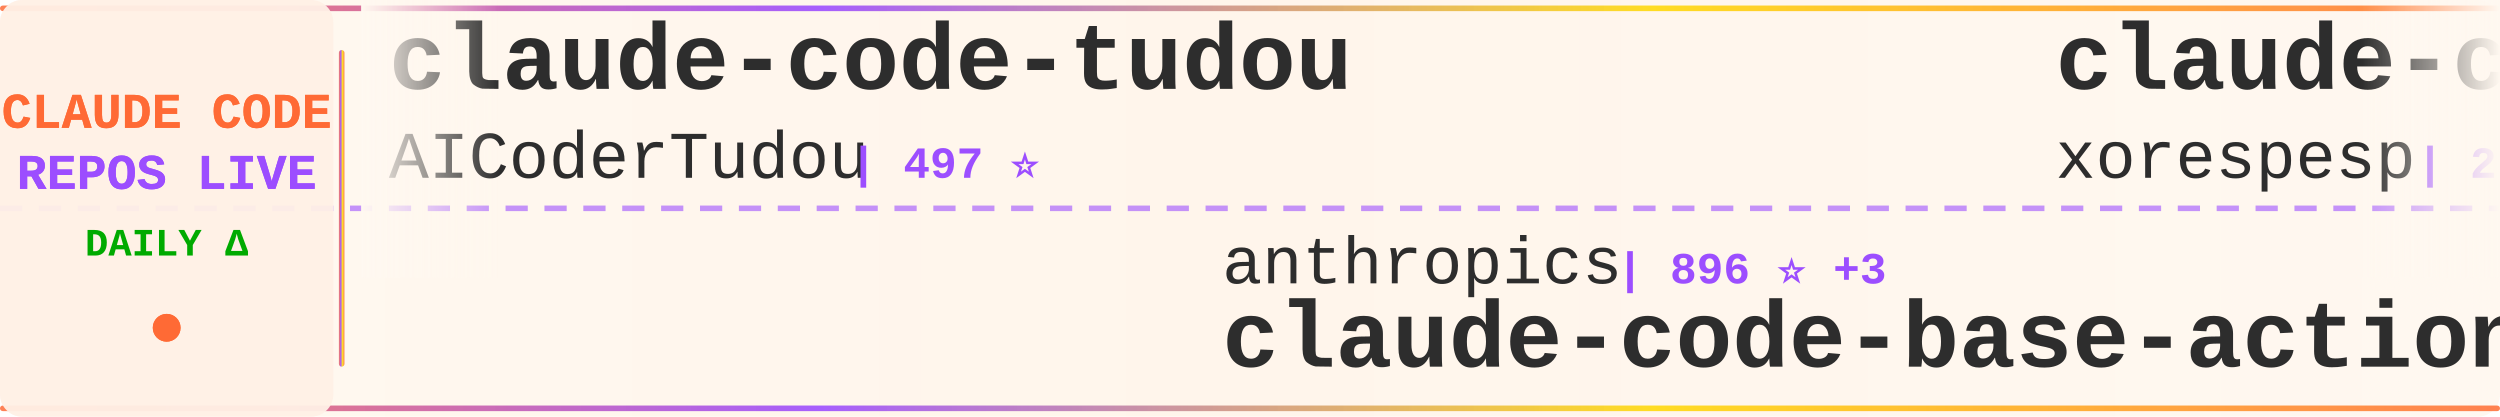
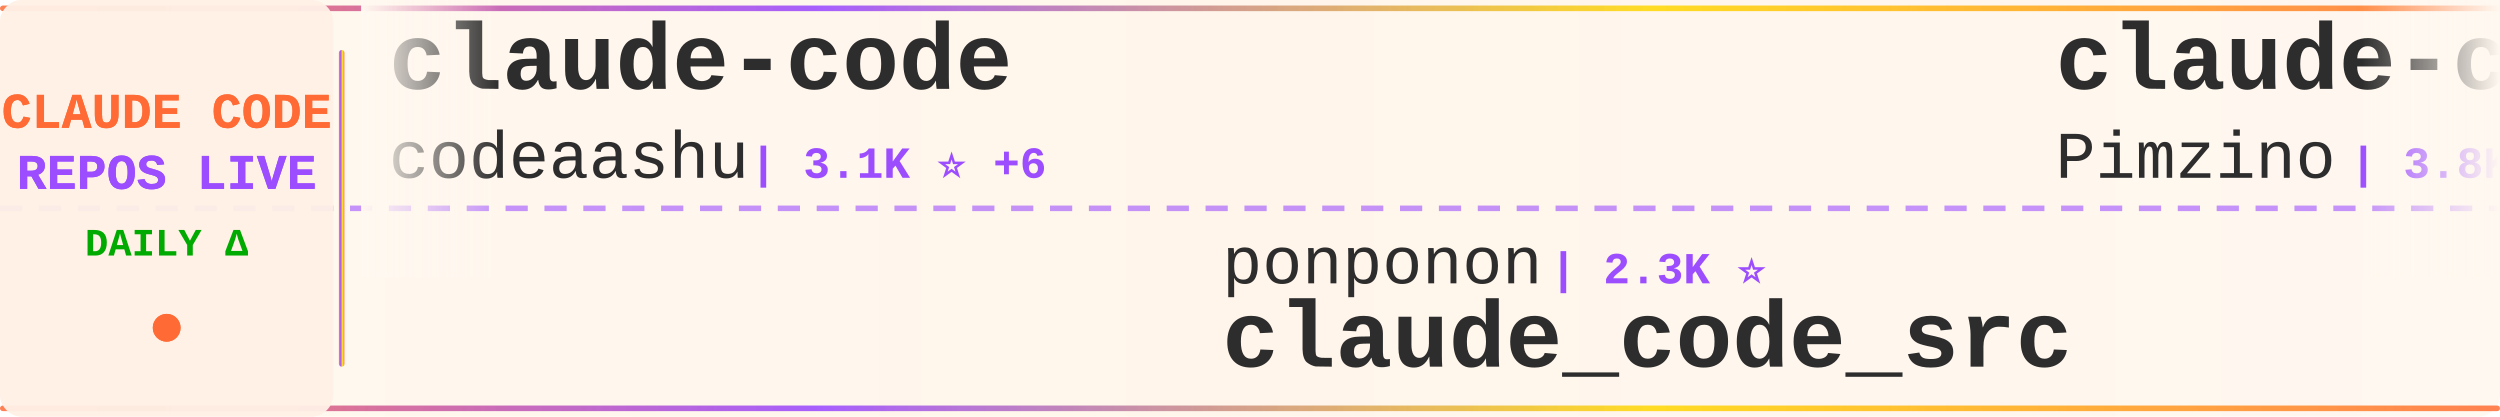
<svg xmlns="http://www.w3.org/2000/svg" width="900" height="150">
  <defs>
    <linearGradient id="tickerBg" x1="0%" y1="0%" x2="100%" y2="0%">
      <stop offset="0%" style="stop-color:#fff8f0;stop-opacity:0.98" />
      <stop offset="50%" style="stop-color:#fff5eb;stop-opacity:1" />
      <stop offset="100%" style="stop-color:#fff8f0;stop-opacity:0.98" />
    </linearGradient>
    <linearGradient id="borderGrad" x1="0%" y1="0%" x2="100%" y2="0%">
      <stop offset="0%" style="stop-color:#FF6B35;stop-opacity:0.85">
        <animate attributeName="stop-opacity" values="0.85;1;0.85" dur="2s" repeatCount="indefinite" />
      </stop>
      <stop offset="33%" style="stop-color:#9C4EFF;stop-opacity:0.9">
        <animate attributeName="stop-opacity" values="0.9;1;0.9" dur="2.2s" repeatCount="indefinite" />
      </stop>
      <stop offset="66%" style="stop-color:#FFD700;stop-opacity:0.85">
        <animate attributeName="stop-opacity" values="0.85;1;0.85" dur="1.8s" repeatCount="indefinite" />
      </stop>
      <stop offset="100%" style="stop-color:#FF6B35;stop-opacity:0.85">
        <animate attributeName="stop-opacity" values="0.85;1;0.85" dur="2s" repeatCount="indefinite" />
      </stop>
    </linearGradient>
    <filter id="textGlow">
      <feGaussianBlur stdDeviation="0.15" result="coloredBlur" />
      <feMerge>
        <feMergeNode in="coloredBlur" />
        <feMergeNode in="SourceGraphic" />
      </feMerge>
    </filter>
    <filter id="metricGlow">
      <feGaussianBlur stdDeviation="0.2" result="coloredBlur" />
      <feMerge>
        <feMergeNode in="coloredBlur" />
        <feMergeNode in="SourceGraphic" />
      </feMerge>
    </filter>
    <linearGradient id="leftFade" x1="0%" y1="0%" x2="100%" y2="0%">
      <stop offset="0%" style="stop-color:#fff8f0;stop-opacity:1" />
      <stop offset="100%" style="stop-color:#fff8f0;stop-opacity:0" />
    </linearGradient>
    <linearGradient id="rightFade" x1="0%" y1="0%" x2="100%" y2="0%">
      <stop offset="0%" style="stop-color:#fff8f0;stop-opacity:0" />
      <stop offset="100%" style="stop-color:#fff8f0;stop-opacity:1" />
    </linearGradient>
  </defs>
  <rect width="900" height="150" fill="url(#tickerBg)" rx="8" />
  <rect x="0" y="2" width="900" height="2" fill="url(#borderGrad)" rx="1" />
  <rect x="0" y="146" width="900" height="2" fill="url(#borderGrad)" rx="1" />
  <line x1="0" y1="75" x2="900" y2="75" stroke="#9C4EFF" stroke-width="2" stroke-dasharray="8 6" opacity="0.6" />
  <rect x="0" y="0" width="120" height="150" fill="#fff0e6" opacity="0.95" rx="8" />
  <text x="60" y="46" font-family="'Courier New', monospace" font-size="18" font-weight="bold" fill="#FF6B35" text-anchor="middle" filter="url(#textGlow)">
    CLAUDE CODE
  </text>
  <text x="60" y="68" font-family="'Courier New', monospace" font-size="18" font-weight="bold" fill="#9C4EFF" text-anchor="middle" filter="url(#textGlow)">
    REPOS LIVE
  </text>
  <text x="60" y="92" font-family="'Courier New', monospace" font-size="14" font-weight="bold" fill="#00aa00" text-anchor="middle">
    DAILY Δ
  </text>
  <circle cx="60" cy="118" r="5" fill="#FF6B35" filter="url(#metricGlow)">
    <animate attributeName="r" values="4;6;4" dur="1.5s" repeatCount="indefinite" />
    <animate attributeName="opacity" values="0.6;1;0.6" dur="1.5s" repeatCount="indefinite" />
  </circle>
  <rect x="122" y="18" width="2" height="114" fill="url(#borderGrad)" rx="1" />
  <clipPath id="tickerClip">
    <rect x="130" y="0" width="770" height="150" />
  </clipPath>
  <g clip-path="url(#tickerClip)">
    <g id="tickerItems">
      <animateTransform attributeName="transform" attributeType="XML" type="translate" from="0 0" to="-3000 0" dur="54s" repeatCount="indefinite" />
      <g transform="translate(0, 0)">
-         <text x="140" y="32" font-family="'Courier New', monospace" font-size="34" font-weight="bold" fill="#2d2d2d">claude-code-tudou</text>
-         <text x="140" y="64" font-family="'Courier New', monospace" font-size="24" font-weight="normal" fill="#2d2d2d" opacity="1.0">AICoderTudou</text>
-         <text x="306" y="64" font-family="'Courier New', monospace" font-size="16" font-weight="bold" fill="#9C4EFF"> | 497 ⭐</text>
+         <text x="140" y="32" font-family="'Courier New', monospace" font-size="34" font-weight="bold" fill="#2d2d2d">claude-code</text>
+         <text x="140" y="64" font-family="'Courier New', monospace" font-size="24" font-weight="normal" fill="#2d2d2d" opacity="1.0">codeaashu</text>
+         <text x="270" y="64" font-family="'Courier New', monospace" font-size="16" font-weight="bold" fill="#9C4EFF"> | 3.1K ⭐ +6</text>
      </g>
      <g transform="translate(300, 0)">
-         <text x="140" y="102" font-family="'Courier New', monospace" font-size="24" font-weight="normal" fill="#2d2d2d" opacity="1.0">anthropics</text>
-         <text x="282" y="102" font-family="'Courier New', monospace" font-size="16" font-weight="bold" fill="#9C4EFF"> | 896 ⭐ +3</text>
-         <text x="140" y="132" font-family="'Courier New', monospace" font-size="34" font-weight="bold" fill="#2d2d2d">claude-code-base-action</text>
+         <text x="140" y="102" font-family="'Courier New', monospace" font-size="24" font-weight="normal" fill="#2d2d2d" opacity="1.0">ponponon</text>
+         <text x="258" y="102" font-family="'Courier New', monospace" font-size="16" font-weight="bold" fill="#9C4EFF"> | 2.3K ⭐</text>
+         <text x="140" y="132" font-family="'Courier New', monospace" font-size="34" font-weight="bold" fill="#2d2d2d">claude_code_src</text>
      </g>
      <g transform="translate(600, 0)">
-         <text x="140" y="32" font-family="'Courier New', monospace" font-size="34" font-weight="bold" fill="#2d2d2d">claude-code</text>
-         <text x="140" y="64" font-family="'Courier New', monospace" font-size="24" font-weight="normal" fill="#2d2d2d" opacity="1.0">xorespesp</text>
-         <text x="270" y="64" font-family="'Courier New', monospace" font-size="16" font-weight="bold" fill="#9C4EFF"> | 228 ⭐</text>
+         <text x="140" y="32" font-family="'Courier New', monospace" font-size="34" font-weight="bold" fill="#2d2d2d">claude-code-spec-workflo...</text>
+         <text x="140" y="64" font-family="'Courier New', monospace" font-size="24" font-weight="normal" fill="#2d2d2d" opacity="1.0">Pimzino</text>
+         <text x="246" y="64" font-family="'Courier New', monospace" font-size="16" font-weight="bold" fill="#9C4EFF"> | 3.8K ⭐</text>
      </g>
      <g transform="translate(900, 0)">
-         <text x="140" y="102" font-family="'Courier New', monospace" font-size="24" font-weight="normal" fill="#2d2d2d" opacity="1.0">Cranot</text>
-         <text x="234" y="102" font-family="'Courier New', monospace" font-size="16" font-weight="bold" fill="#9C4EFF"> | 2.8K ⭐ +1</text>
-         <text x="140" y="132" font-family="'Courier New', monospace" font-size="34" font-weight="bold" fill="#2d2d2d">claude-code-guide</text>
+         <text x="140" y="102" font-family="'Courier New', monospace" font-size="24" font-weight="normal" fill="#2d2d2d" opacity="1.0">frankbria</text>
+         <text x="270" y="102" font-family="'Courier New', monospace" font-size="16" font-weight="bold" fill="#9C4EFF"> | 9.5K ⭐ +3</text>
+         <text x="140" y="132" font-family="'Courier New', monospace" font-size="34" font-weight="bold" fill="#2d2d2d">ralph-claude-code</text>
      </g>
      <g transform="translate(1200, 0)">
-         <text x="140" y="32" font-family="'Courier New', monospace" font-size="34" font-weight="bold" fill="#2d2d2d">Claude-Code-Usage-Monito...</text>
-         <text x="140" y="64" font-family="'Courier New', monospace" font-size="24" font-weight="normal" fill="#2d2d2d" opacity="1.0">Maciek-roboblog</text>
-         <text x="342" y="64" font-family="'Courier New', monospace" font-size="16" font-weight="bold" fill="#9C4EFF"> | 8.4K ⭐ +10</text>
+         <text x="140" y="32" font-family="'Courier New', monospace" font-size="34" font-weight="bold" fill="#2d2d2d">claude-code-action</text>
+         <text x="140" y="64" font-family="'Courier New', monospace" font-size="24" font-weight="normal" fill="#2d2d2d" opacity="1.0">anthropics</text>
+         <text x="282" y="64" font-family="'Courier New', monospace" font-size="16" font-weight="bold" fill="#9C4EFF"> | 8.2K ⭐ +15</text>
      </g>
      <g transform="translate(1500, 0)">
-         <text x="140" y="102" font-family="'Courier New', monospace" font-size="24" font-weight="normal" fill="#2d2d2d" opacity="1.0">wanshuiyin</text>
-         <text x="282" y="102" font-family="'Courier New', monospace" font-size="16" font-weight="bold" fill="#9C4EFF"> | 13.0K ⭐ +24</text>
-         <text x="140" y="132" font-family="'Courier New', monospace" font-size="34" font-weight="bold" fill="#2d2d2d">Auto-claude-code-researc...</text>
+         <text x="140" y="102" font-family="'Courier New', monospace" font-size="24" font-weight="normal" fill="#2d2d2d" opacity="1.0">xorespesp</text>
+         <text x="270" y="102" font-family="'Courier New', monospace" font-size="16" font-weight="bold" fill="#9C4EFF"> | 228 ⭐</text>
+         <text x="140" y="132" font-family="'Courier New', monospace" font-size="34" font-weight="bold" fill="#2d2d2d">claude-code</text>
      </g>
      <g transform="translate(1800, 0)">
-         <text x="140" y="32" font-family="'Courier New', monospace" font-size="34" font-weight="bold" fill="#2d2d2d">awesome-claude-code-tool...</text>
-         <text x="140" y="64" font-family="'Courier New', monospace" font-size="24" font-weight="normal" fill="#2d2d2d" opacity="1.0">rohitg00</text>
-         <text x="258" y="64" font-family="'Courier New', monospace" font-size="16" font-weight="bold" fill="#9C4EFF"> | 2.2K ⭐ +5</text>
+         <text x="140" y="32" font-family="'Courier New', monospace" font-size="34" font-weight="bold" fill="#2d2d2d">my-claude-code-setup</text>
+         <text x="140" y="64" font-family="'Courier New', monospace" font-size="24" font-weight="normal" fill="#2d2d2d" opacity="1.0">centminmod</text>
+         <text x="282" y="64" font-family="'Courier New', monospace" font-size="16" font-weight="bold" fill="#9C4EFF"> | 2.5K ⭐ +13</text>
      </g>
      <g transform="translate(2100, 0)">
-         <text x="140" y="102" font-family="'Courier New', monospace" font-size="24" font-weight="normal" fill="#2d2d2d" opacity="1.0">router-for-me</text>
-         <text x="318" y="102" font-family="'Courier New', monospace" font-size="16" font-weight="bold" fill="#9C4EFF"> | 39.2K ⭐ +76</text>
-         <text x="140" y="132" font-family="'Courier New', monospace" font-size="34" font-weight="bold" fill="#2d2d2d">CLIProxyAPI</text>
+         <text x="140" y="102" font-family="'Courier New', monospace" font-size="24" font-weight="normal" fill="#2d2d2d" opacity="1.0">Piebald-AI</text>
+         <text x="282" y="102" font-family="'Courier New', monospace" font-size="16" font-weight="bold" fill="#9C4EFF"> | 11.6K ⭐ +25</text>
+         <text x="140" y="132" font-family="'Courier New', monospace" font-size="34" font-weight="bold" fill="#2d2d2d">claude-code-system-promp...</text>
      </g>
      <g transform="translate(2400, 0)">
-         <text x="140" y="32" font-family="'Courier New', monospace" font-size="34" font-weight="bold" fill="#2d2d2d">oh-my-claudecode</text>
-         <text x="140" y="64" font-family="'Courier New', monospace" font-size="24" font-weight="normal" fill="#2d2d2d" opacity="1.0">Yeachan-Heo</text>
-         <text x="294" y="64" font-family="'Courier New', monospace" font-size="16" font-weight="bold" fill="#9C4EFF"> | 37.4K ⭐ +39</text>
+         <text x="140" y="32" font-family="'Courier New', monospace" font-size="34" font-weight="bold" fill="#2d2d2d">claude-code</text>
+         <text x="140" y="64" font-family="'Courier New', monospace" font-size="24" font-weight="normal" fill="#2d2d2d" opacity="1.0">VineeTagarwaL-code</text>
+         <text x="378" y="64" font-family="'Courier New', monospace" font-size="16" font-weight="bold" fill="#9C4EFF"> | 276 ⭐</text>
      </g>
      <g transform="translate(2700, 0)">
-         <text x="140" y="102" font-family="'Courier New', monospace" font-size="24" font-weight="normal" fill="#2d2d2d" opacity="1.0">digitalsamba</text>
-         <text x="306" y="102" font-family="'Courier New', monospace" font-size="16" font-weight="bold" fill="#9C4EFF"> | 1.7K ⭐ +1</text>
-         <text x="140" y="132" font-family="'Courier New', monospace" font-size="34" font-weight="bold" fill="#2d2d2d">claude-code-video-toolki...</text>
+         <text x="140" y="102" font-family="'Courier New', monospace" font-size="24" font-weight="normal" fill="#2d2d2d" opacity="1.0">https-deeplearning-ai</text>
+         <text x="414" y="102" font-family="'Courier New', monospace" font-size="16" font-weight="bold" fill="#9C4EFF"> | 533 ⭐</text>
+         <text x="140" y="132" font-family="'Courier New', monospace" font-size="34" font-weight="bold" fill="#2d2d2d">sc-claude-code-files</text>
      </g>
      <g transform="translate(3000, 0)">
-         <text x="140" y="32" font-family="'Courier New', monospace" font-size="34" font-weight="bold" fill="#2d2d2d">claude-code-tudou</text>
-         <text x="140" y="64" font-family="'Courier New', monospace" font-size="24" font-weight="normal" fill="#2d2d2d" opacity="1.0">AICoderTudou</text>
-         <text x="306" y="64" font-family="'Courier New', monospace" font-size="16" font-weight="bold" fill="#9C4EFF"> | 497 ⭐</text>
+         <text x="140" y="32" font-family="'Courier New', monospace" font-size="34" font-weight="bold" fill="#2d2d2d">claude-code</text>
+         <text x="140" y="64" font-family="'Courier New', monospace" font-size="24" font-weight="normal" fill="#2d2d2d" opacity="1.0">codeaashu</text>
+         <text x="270" y="64" font-family="'Courier New', monospace" font-size="16" font-weight="bold" fill="#9C4EFF"> | 3.1K ⭐ +6</text>
      </g>
      <g transform="translate(3300, 0)">
-         <text x="140" y="102" font-family="'Courier New', monospace" font-size="24" font-weight="normal" fill="#2d2d2d" opacity="1.0">anthropics</text>
-         <text x="282" y="102" font-family="'Courier New', monospace" font-size="16" font-weight="bold" fill="#9C4EFF"> | 896 ⭐ +3</text>
-         <text x="140" y="132" font-family="'Courier New', monospace" font-size="34" font-weight="bold" fill="#2d2d2d">claude-code-base-action</text>
+         <text x="140" y="102" font-family="'Courier New', monospace" font-size="24" font-weight="normal" fill="#2d2d2d" opacity="1.0">ponponon</text>
+         <text x="258" y="102" font-family="'Courier New', monospace" font-size="16" font-weight="bold" fill="#9C4EFF"> | 2.3K ⭐</text>
+         <text x="140" y="132" font-family="'Courier New', monospace" font-size="34" font-weight="bold" fill="#2d2d2d">claude_code_src</text>
      </g>
      <g transform="translate(3600, 0)">
-         <text x="140" y="32" font-family="'Courier New', monospace" font-size="34" font-weight="bold" fill="#2d2d2d">claude-code</text>
-         <text x="140" y="64" font-family="'Courier New', monospace" font-size="24" font-weight="normal" fill="#2d2d2d" opacity="1.0">xorespesp</text>
-         <text x="270" y="64" font-family="'Courier New', monospace" font-size="16" font-weight="bold" fill="#9C4EFF"> | 228 ⭐</text>
+         <text x="140" y="32" font-family="'Courier New', monospace" font-size="34" font-weight="bold" fill="#2d2d2d">claude-code-spec-workflo...</text>
+         <text x="140" y="64" font-family="'Courier New', monospace" font-size="24" font-weight="normal" fill="#2d2d2d" opacity="1.0">Pimzino</text>
+         <text x="246" y="64" font-family="'Courier New', monospace" font-size="16" font-weight="bold" fill="#9C4EFF"> | 3.8K ⭐</text>
      </g>
      <g transform="translate(3900, 0)">
-         <text x="140" y="102" font-family="'Courier New', monospace" font-size="24" font-weight="normal" fill="#2d2d2d" opacity="1.0">Cranot</text>
-         <text x="234" y="102" font-family="'Courier New', monospace" font-size="16" font-weight="bold" fill="#9C4EFF"> | 2.8K ⭐ +1</text>
-         <text x="140" y="132" font-family="'Courier New', monospace" font-size="34" font-weight="bold" fill="#2d2d2d">claude-code-guide</text>
+         <text x="140" y="102" font-family="'Courier New', monospace" font-size="24" font-weight="normal" fill="#2d2d2d" opacity="1.0">frankbria</text>
+         <text x="270" y="102" font-family="'Courier New', monospace" font-size="16" font-weight="bold" fill="#9C4EFF"> | 9.5K ⭐ +3</text>
+         <text x="140" y="132" font-family="'Courier New', monospace" font-size="34" font-weight="bold" fill="#2d2d2d">ralph-claude-code</text>
      </g>
    </g>
  </g>
  <rect x="130" y="0" width="50" height="100" fill="url(#leftFade)" />
  <rect x="850" y="0" width="50" height="100" fill="url(#rightFade)" />
</svg>
